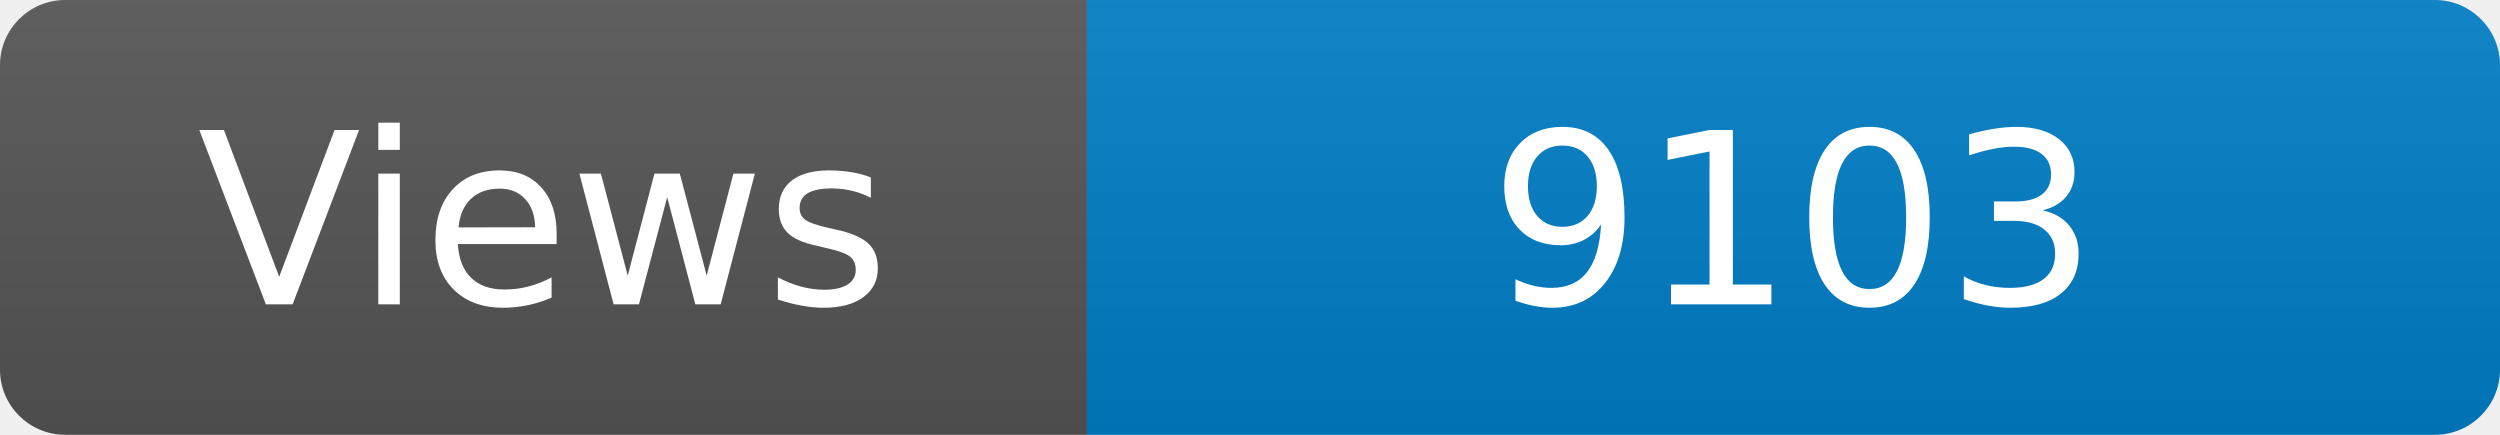
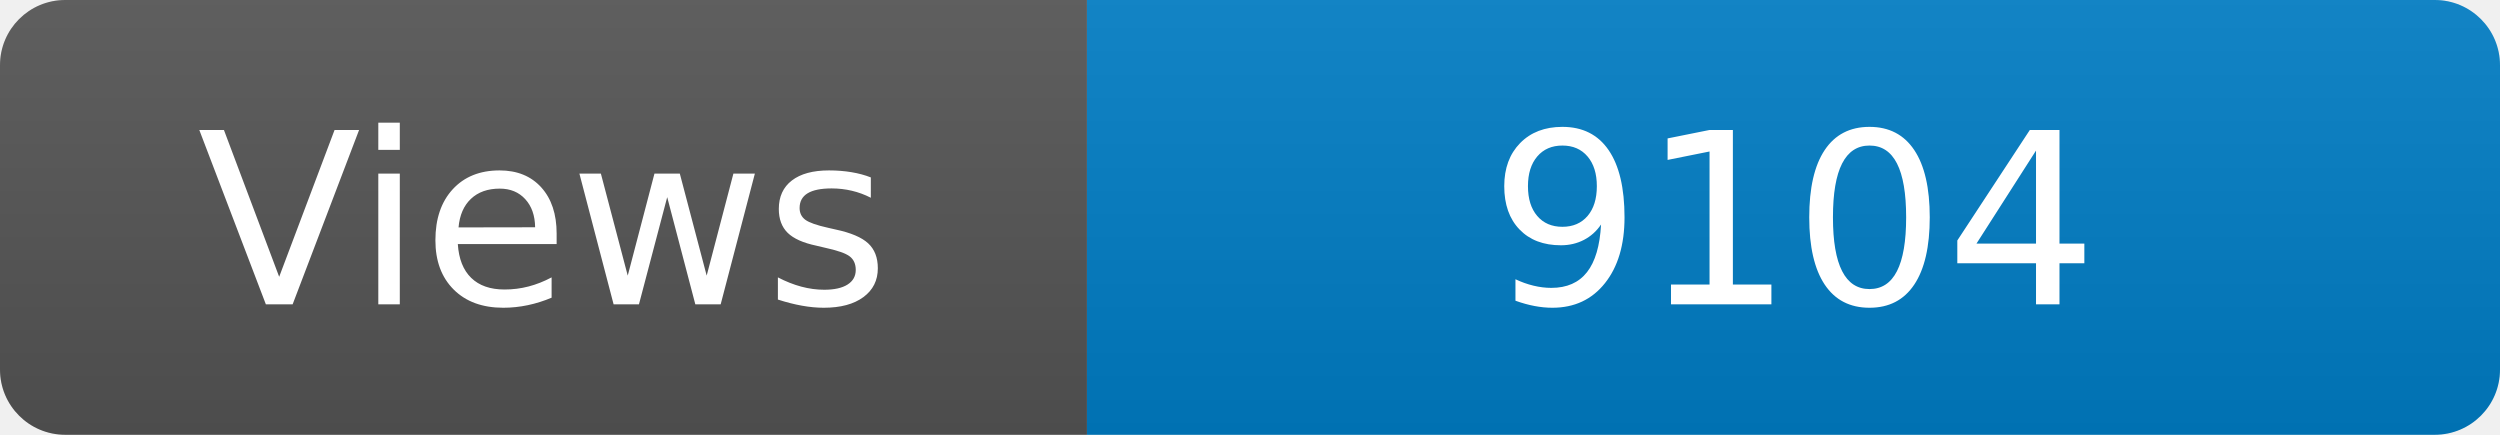
<svg xmlns="http://www.w3.org/2000/svg" width="115" height="20" role="img" aria-label="Maintained?: yes">
  <linearGradient id="s" x2="0" y2="100%">
    <stop offset="0" stop-color="#bbb" stop-opacity=".1" />
    <stop offset="1" stop-opacity=".1" />
  </linearGradient>
  <clipPath id="r">
    <rect width="115" height="20" rx="3" fill="#fff" />
  </clipPath>
  <g clip-path="url(#r)">
    <rect width="50" height="20" fill="#555" />
    <rect x="50" width="160" height="20" fill="#007ec6" />
    <rect width="115" height="20" fill="url(#s)" />
  </g>
  <g fill="#fff" text-anchor="middle" font-family="Verdana,Geneva,DejaVu Sans,sans-serif" font-size="110">
    <text x="250" y="140" transform="scale(.1)" fill="#fff">Views</text>
-     <text x="825" y="140" transform="scale(.1)" fill="#fff">9103</text>
+     <text x="825" y="140" transform="scale(.1)" fill="#fff">9104</text>
  </g>
</svg>
